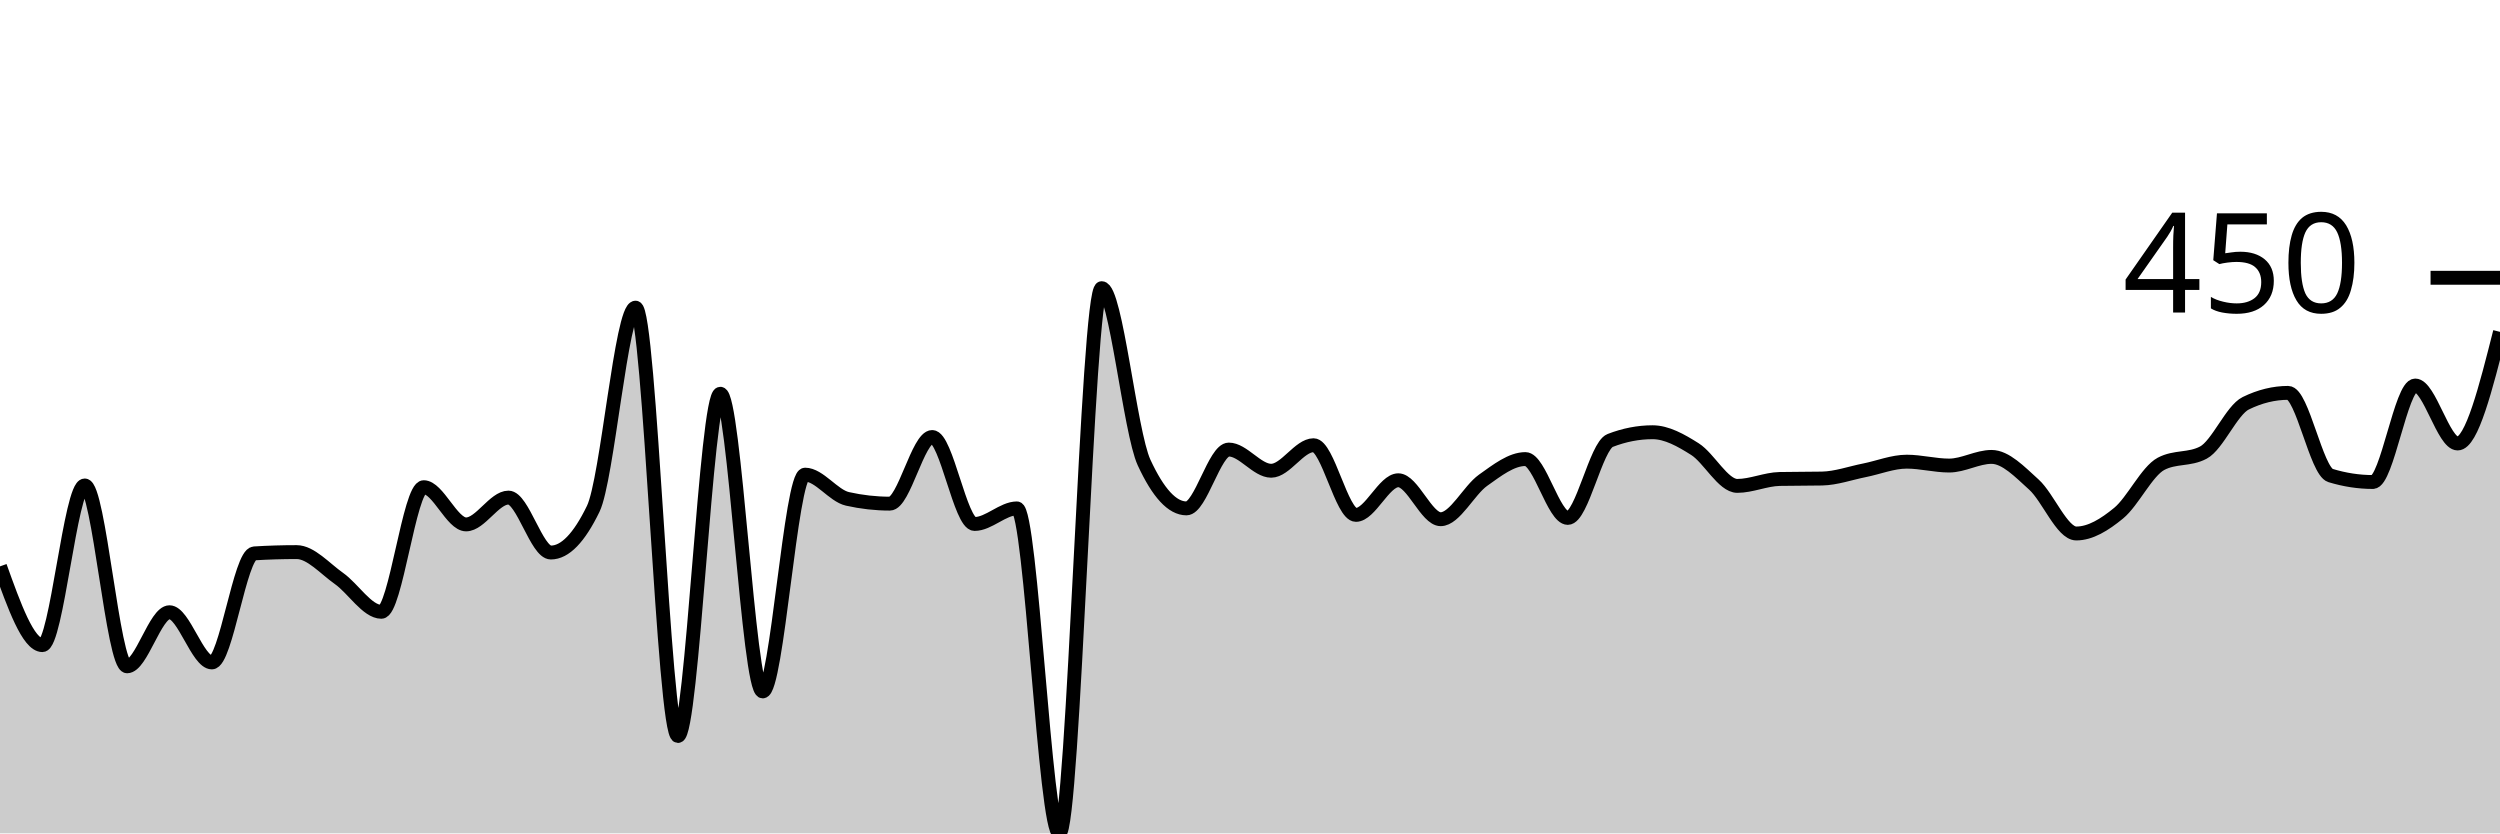
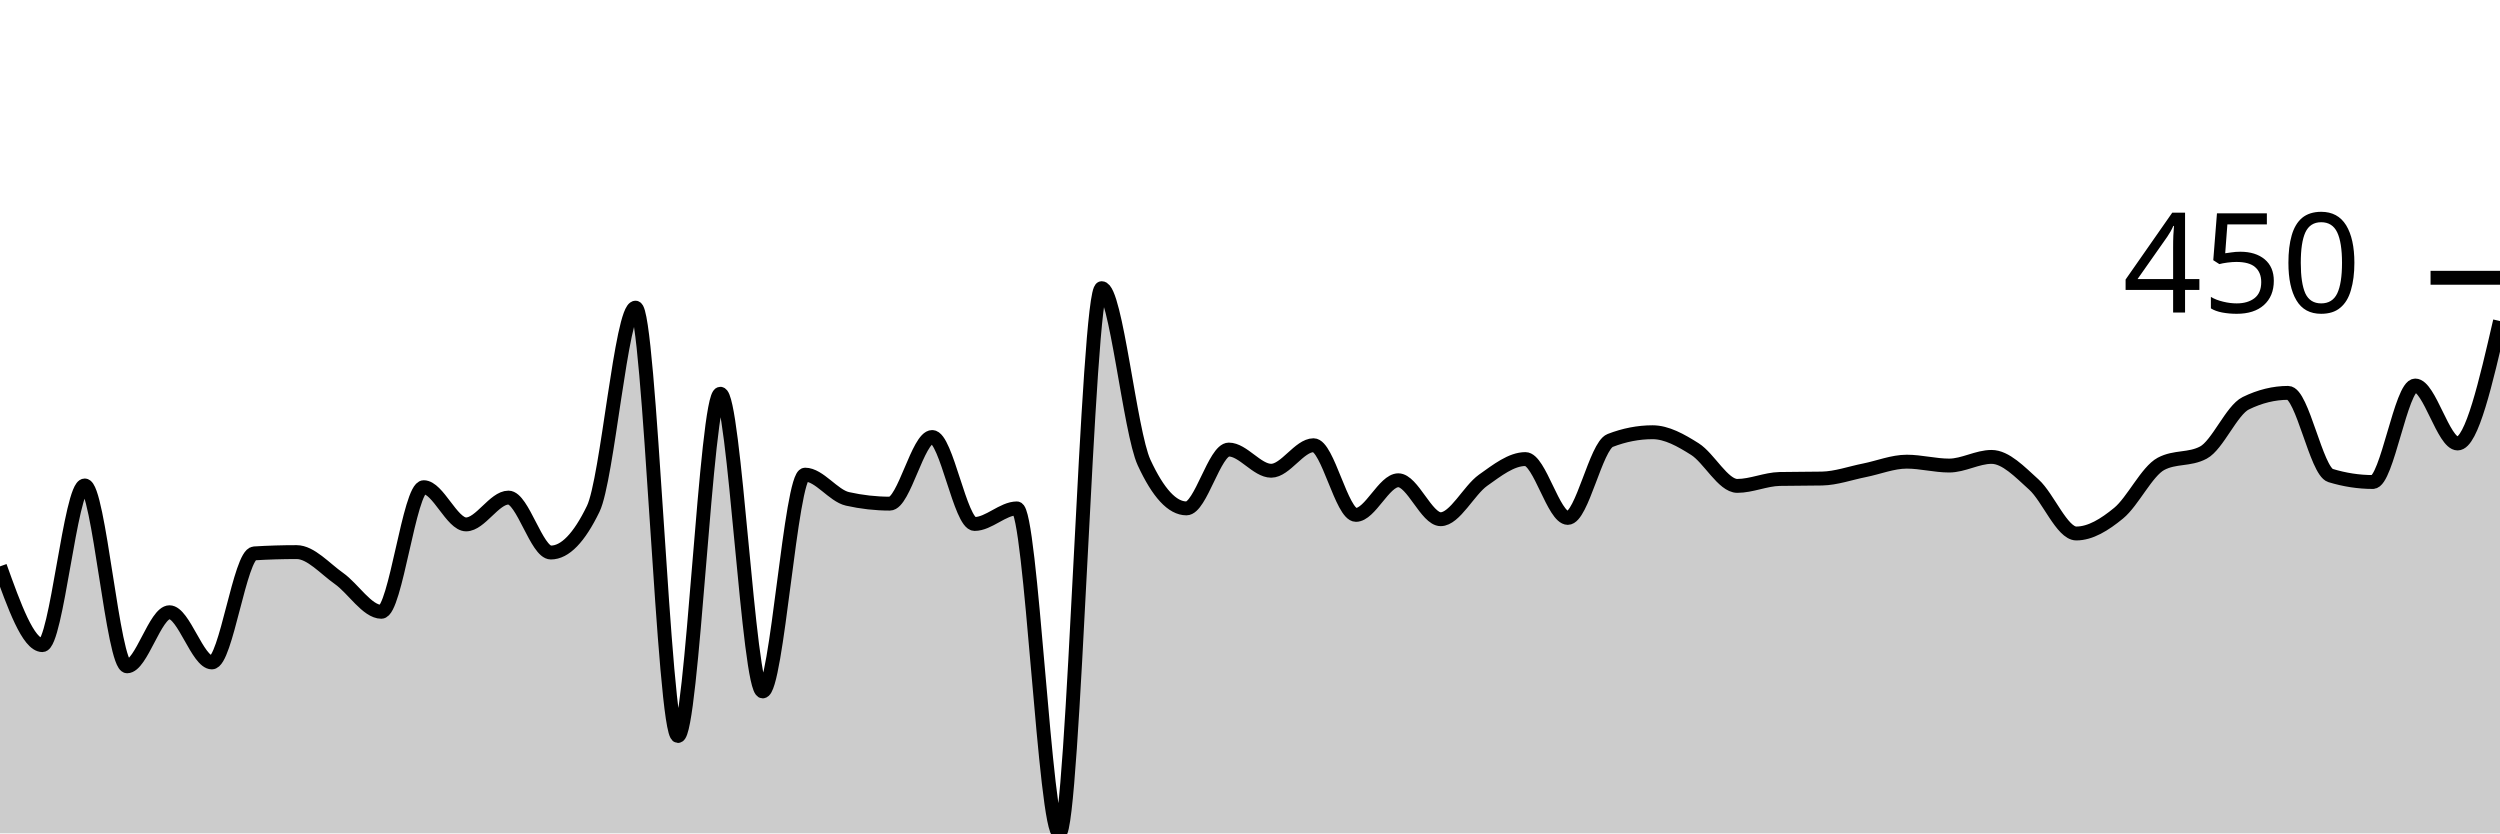
<svg xmlns="http://www.w3.org/2000/svg" viewBox="0 0 180 60">
  <g transform="translate(0,20)">
-     <path class="area" fill="rgba(0, 0, 0, 0.2)" d="M0,20.779C1.017,23.614,2.034,26.449,3.051,26.449C4.068,26.449,5.085,14.953,6.102,14.953C7.119,14.953,8.136,27.975,9.153,27.975C10.169,27.975,11.186,24.081,12.203,24.081C13.22,24.081,14.237,27.695,15.254,27.695C16.271,27.695,17.288,19.907,18.305,19.844C19.322,19.782,20.339,19.751,21.356,19.751C22.373,19.751,23.39,20.935,24.407,21.651C25.424,22.368,26.441,24.05,27.458,24.05C28.475,24.05,29.492,15.078,30.508,15.078C31.525,15.078,32.542,17.757,33.559,17.757C34.576,17.757,35.593,15.826,36.61,15.826C37.627,15.826,38.644,19.782,39.661,19.782C40.678,19.782,41.695,18.733,42.712,16.636C43.729,14.538,44.746,2.15,45.763,2.15C46.78,2.15,47.797,32.991,48.814,32.991C49.831,32.991,50.847,8.349,51.864,8.349C52.881,8.349,53.898,29.782,54.915,29.782C55.932,29.782,56.949,14.174,57.966,14.174C58.983,14.174,60,15.691,61.017,15.919C62.034,16.147,63.051,16.262,64.068,16.262C65.085,16.262,66.102,11.464,67.119,11.464C68.136,11.464,69.153,17.726,70.169,17.726C71.186,17.726,72.203,16.604,73.22,16.604C74.237,16.604,75.254,40,76.271,40C77.288,40,78.305,0.748,79.322,0.748C80.339,0.748,81.356,11.101,82.373,13.302C83.39,15.504,84.407,16.604,85.424,16.604C86.441,16.604,87.458,12.368,88.475,12.368C89.492,12.368,90.508,13.894,91.525,13.894C92.542,13.894,93.559,12.056,94.576,12.056C95.593,12.056,96.61,17.072,97.627,17.072C98.644,17.072,99.661,14.579,100.678,14.579C101.695,14.579,102.712,17.383,103.729,17.383C104.746,17.383,105.763,15.301,106.78,14.579C107.797,13.858,108.814,13.053,109.831,13.053C110.847,13.053,111.864,17.29,112.881,17.29C113.898,17.29,114.915,12.108,115.932,11.713C116.949,11.319,117.966,11.121,118.983,11.121C120,11.121,121.017,11.693,122.034,12.336C123.051,12.98,124.068,14.984,125.085,14.984C126.102,14.984,127.119,14.507,128.136,14.486C129.153,14.465,130.169,14.476,131.186,14.455C132.203,14.434,133.22,14.065,134.237,13.863C135.254,13.66,136.271,13.24,137.288,13.24C138.305,13.24,139.322,13.52,140.339,13.52C141.356,13.52,142.373,12.897,143.39,12.897C144.407,12.897,145.424,13.972,146.441,14.891C147.458,15.81,148.475,18.411,149.492,18.411C150.508,18.411,151.525,17.783,152.542,16.947C153.559,16.111,154.576,13.936,155.593,13.396C156.61,12.856,157.627,13.126,158.644,12.586C159.661,12.046,160.678,9.533,161.695,9.034C162.712,8.536,163.729,8.287,164.746,8.287C165.763,8.287,166.78,13.925,167.797,14.237C168.814,14.548,169.831,14.704,170.847,14.704C171.864,14.704,172.881,7.757,173.898,7.757C174.915,7.757,175.932,11.931,176.949,11.931C177.966,11.931,178.983,7.913,180,3.894L180,40C178.983,40,177.966,40,176.949,40C175.932,40,174.915,40,173.898,40C172.881,40,171.864,40,170.847,40C169.831,40,168.814,40,167.797,40C166.78,40,165.763,40,164.746,40C163.729,40,162.712,40,161.695,40C160.678,40,159.661,40,158.644,40C157.627,40,156.61,40,155.593,40C154.576,40,153.559,40,152.542,40C151.525,40,150.508,40,149.492,40C148.475,40,147.458,40,146.441,40C145.424,40,144.407,40,143.39,40C142.373,40,141.356,40,140.339,40C139.322,40,138.305,40,137.288,40C136.271,40,135.254,40,134.237,40C133.22,40,132.203,40,131.186,40C130.169,40,129.153,40,128.136,40C127.119,40,126.102,40,125.085,40C124.068,40,123.051,40,122.034,40C121.017,40,120,40,118.983,40C117.966,40,116.949,40,115.932,40C114.915,40,113.898,40,112.881,40C111.864,40,110.847,40,109.831,40C108.814,40,107.797,40,106.78,40C105.763,40,104.746,40,103.729,40C102.712,40,101.695,40,100.678,40C99.661,40,98.644,40,97.627,40C96.61,40,95.593,40,94.576,40C93.559,40,92.542,40,91.525,40C90.508,40,89.492,40,88.475,40C87.458,40,86.441,40,85.424,40C84.407,40,83.39,40,82.373,40C81.356,40,80.339,40,79.322,40C78.305,40,77.288,40,76.271,40C75.254,40,74.237,40,73.22,40C72.203,40,71.186,40,70.169,40C69.153,40,68.136,40,67.119,40C66.102,40,65.085,40,64.068,40C63.051,40,62.034,40,61.017,40C60,40,58.983,40,57.966,40C56.949,40,55.932,40,54.915,40C53.898,40,52.881,40,51.864,40C50.847,40,49.831,40,48.814,40C47.797,40,46.78,40,45.763,40C44.746,40,43.729,40,42.712,40C41.695,40,40.678,40,39.661,40C38.644,40,37.627,40,36.61,40C35.593,40,34.576,40,33.559,40C32.542,40,31.525,40,30.508,40C29.492,40,28.475,40,27.458,40C26.441,40,25.424,40,24.407,40C23.39,40,22.373,40,21.356,40C20.339,40,19.322,40,18.305,40C17.288,40,16.271,40,15.254,40C14.237,40,13.22,40,12.203,40C11.186,40,10.169,40,9.153,40C8.136,40,7.119,40,6.102,40C5.085,40,4.068,40,3.051,40C2.034,40,1.017,40,0,40Z" />
-     <path class="line" stroke="black" fill="none" d="M0,20.779C1.017,23.614,2.034,26.449,3.051,26.449C4.068,26.449,5.085,14.953,6.102,14.953C7.119,14.953,8.136,27.975,9.153,27.975C10.169,27.975,11.186,24.081,12.203,24.081C13.22,24.081,14.237,27.695,15.254,27.695C16.271,27.695,17.288,19.907,18.305,19.844C19.322,19.782,20.339,19.751,21.356,19.751C22.373,19.751,23.39,20.935,24.407,21.651C25.424,22.368,26.441,24.05,27.458,24.05C28.475,24.05,29.492,15.078,30.508,15.078C31.525,15.078,32.542,17.757,33.559,17.757C34.576,17.757,35.593,15.826,36.61,15.826C37.627,15.826,38.644,19.782,39.661,19.782C40.678,19.782,41.695,18.733,42.712,16.636C43.729,14.538,44.746,2.15,45.763,2.15C46.78,2.15,47.797,32.991,48.814,32.991C49.831,32.991,50.847,8.349,51.864,8.349C52.881,8.349,53.898,29.782,54.915,29.782C55.932,29.782,56.949,14.174,57.966,14.174C58.983,14.174,60,15.691,61.017,15.919C62.034,16.147,63.051,16.262,64.068,16.262C65.085,16.262,66.102,11.464,67.119,11.464C68.136,11.464,69.153,17.726,70.169,17.726C71.186,17.726,72.203,16.604,73.22,16.604C74.237,16.604,75.254,40,76.271,40C77.288,40,78.305,0.748,79.322,0.748C80.339,0.748,81.356,11.101,82.373,13.302C83.39,15.504,84.407,16.604,85.424,16.604C86.441,16.604,87.458,12.368,88.475,12.368C89.492,12.368,90.508,13.894,91.525,13.894C92.542,13.894,93.559,12.056,94.576,12.056C95.593,12.056,96.61,17.072,97.627,17.072C98.644,17.072,99.661,14.579,100.678,14.579C101.695,14.579,102.712,17.383,103.729,17.383C104.746,17.383,105.763,15.301,106.78,14.579C107.797,13.858,108.814,13.053,109.831,13.053C110.847,13.053,111.864,17.29,112.881,17.29C113.898,17.29,114.915,12.108,115.932,11.713C116.949,11.319,117.966,11.121,118.983,11.121C120,11.121,121.017,11.693,122.034,12.336C123.051,12.98,124.068,14.984,125.085,14.984C126.102,14.984,127.119,14.507,128.136,14.486C129.153,14.465,130.169,14.476,131.186,14.455C132.203,14.434,133.22,14.065,134.237,13.863C135.254,13.66,136.271,13.24,137.288,13.24C138.305,13.24,139.322,13.52,140.339,13.52C141.356,13.52,142.373,12.897,143.39,12.897C144.407,12.897,145.424,13.972,146.441,14.891C147.458,15.81,148.475,18.411,149.492,18.411C150.508,18.411,151.525,17.783,152.542,16.947C153.559,16.111,154.576,13.936,155.593,13.396C156.61,12.856,157.627,13.126,158.644,12.586C159.661,12.046,160.678,9.533,161.695,9.034C162.712,8.536,163.729,8.287,164.746,8.287C165.763,8.287,166.78,13.925,167.797,14.237C168.814,14.548,169.831,14.704,170.847,14.704C171.864,14.704,172.881,7.757,173.898,7.757C174.915,7.757,175.932,11.931,176.949,11.931C177.966,11.931,178.983,7.913,180,3.894" />
+     <path class="area" fill="rgba(0, 0, 0, 0.2)" d="M0,20.779C1.017,23.614,2.034,26.449,3.051,26.449C4.068,26.449,5.085,14.953,6.102,14.953C7.119,14.953,8.136,27.975,9.153,27.975C10.169,27.975,11.186,24.081,12.203,24.081C13.22,24.081,14.237,27.695,15.254,27.695C16.271,27.695,17.288,19.907,18.305,19.844C19.322,19.782,20.339,19.751,21.356,19.751C22.373,19.751,23.39,20.935,24.407,21.651C25.424,22.368,26.441,24.05,27.458,24.05C28.475,24.05,29.492,15.078,30.508,15.078C31.525,15.078,32.542,17.757,33.559,17.757C34.576,17.757,35.593,15.826,36.61,15.826C37.627,15.826,38.644,19.782,39.661,19.782C40.678,19.782,41.695,18.733,42.712,16.636C43.729,14.538,44.746,2.15,45.763,2.15C46.78,2.15,47.797,32.991,48.814,32.991C49.831,32.991,50.847,8.349,51.864,8.349C52.881,8.349,53.898,29.782,54.915,29.782C55.932,29.782,56.949,14.174,57.966,14.174C58.983,14.174,60,15.691,61.017,15.919C62.034,16.147,63.051,16.262,64.068,16.262C65.085,16.262,66.102,11.464,67.119,11.464C68.136,11.464,69.153,17.726,70.169,17.726C71.186,17.726,72.203,16.604,73.22,16.604C74.237,16.604,75.254,40,76.271,40C77.288,40,78.305,0.748,79.322,0.748C80.339,0.748,81.356,11.101,82.373,13.302C83.39,15.504,84.407,16.604,85.424,16.604C86.441,16.604,87.458,12.368,88.475,12.368C89.492,12.368,90.508,13.894,91.525,13.894C92.542,13.894,93.559,12.056,94.576,12.056C95.593,12.056,96.61,17.072,97.627,17.072C98.644,17.072,99.661,14.579,100.678,14.579C101.695,14.579,102.712,17.383,103.729,17.383C104.746,17.383,105.763,15.301,106.78,14.579C107.797,13.858,108.814,13.053,109.831,13.053C110.847,13.053,111.864,17.29,112.881,17.29C113.898,17.29,114.915,12.108,115.932,11.713C116.949,11.319,117.966,11.121,118.983,11.121C120,11.121,121.017,11.693,122.034,12.336C123.051,12.98,124.068,14.984,125.085,14.984C126.102,14.984,127.119,14.507,128.136,14.486C129.153,14.465,130.169,14.476,131.186,14.455C132.203,14.434,133.22,14.065,134.237,13.863C135.254,13.66,136.271,13.24,137.288,13.24C138.305,13.24,139.322,13.52,140.339,13.52C141.356,13.52,142.373,12.897,143.39,12.897C144.407,12.897,145.424,13.972,146.441,14.891C147.458,15.81,148.475,18.411,149.492,18.411C150.508,18.411,151.525,17.783,152.542,16.947C153.559,16.111,154.576,13.936,155.593,13.396C156.61,12.856,157.627,13.126,158.644,12.586C159.661,12.046,160.678,9.533,161.695,9.034C162.712,8.536,163.729,8.287,164.746,8.287C165.763,8.287,166.78,13.925,167.797,14.237C168.814,14.548,169.831,14.704,170.847,14.704C171.864,14.704,172.881,7.757,173.898,7.757C174.915,7.757,175.932,11.931,176.949,11.931C177.966,11.931,178.983,7.523,180,3.115L180,40C178.983,40,177.966,40,176.949,40C175.932,40,174.915,40,173.898,40C172.881,40,171.864,40,170.847,40C169.831,40,168.814,40,167.797,40C166.78,40,165.763,40,164.746,40C163.729,40,162.712,40,161.695,40C160.678,40,159.661,40,158.644,40C157.627,40,156.61,40,155.593,40C154.576,40,153.559,40,152.542,40C151.525,40,150.508,40,149.492,40C148.475,40,147.458,40,146.441,40C145.424,40,144.407,40,143.39,40C142.373,40,141.356,40,140.339,40C139.322,40,138.305,40,137.288,40C136.271,40,135.254,40,134.237,40C133.22,40,132.203,40,131.186,40C130.169,40,129.153,40,128.136,40C127.119,40,126.102,40,125.085,40C124.068,40,123.051,40,122.034,40C121.017,40,120,40,118.983,40C117.966,40,116.949,40,115.932,40C114.915,40,113.898,40,112.881,40C111.864,40,110.847,40,109.831,40C108.814,40,107.797,40,106.78,40C105.763,40,104.746,40,103.729,40C102.712,40,101.695,40,100.678,40C99.661,40,98.644,40,97.627,40C96.61,40,95.593,40,94.576,40C93.559,40,92.542,40,91.525,40C90.508,40,89.492,40,88.475,40C87.458,40,86.441,40,85.424,40C84.407,40,83.39,40,82.373,40C81.356,40,80.339,40,79.322,40C78.305,40,77.288,40,76.271,40C75.254,40,74.237,40,73.22,40C72.203,40,71.186,40,70.169,40C69.153,40,68.136,40,67.119,40C66.102,40,65.085,40,64.068,40C63.051,40,62.034,40,61.017,40C60,40,58.983,40,57.966,40C56.949,40,55.932,40,54.915,40C53.898,40,52.881,40,51.864,40C50.847,40,49.831,40,48.814,40C47.797,40,46.78,40,45.763,40C44.746,40,43.729,40,42.712,40C41.695,40,40.678,40,39.661,40C38.644,40,37.627,40,36.61,40C35.593,40,34.576,40,33.559,40C32.542,40,31.525,40,30.508,40C29.492,40,28.475,40,27.458,40C26.441,40,25.424,40,24.407,40C23.39,40,22.373,40,21.356,40C20.339,40,19.322,40,18.305,40C17.288,40,16.271,40,15.254,40C14.237,40,13.22,40,12.203,40C11.186,40,10.169,40,9.153,40C8.136,40,7.119,40,6.102,40C5.085,40,4.068,40,3.051,40C2.034,40,1.017,40,0,40Z" />
+     <path class="line" stroke="black" fill="none" d="M0,20.779C1.017,23.614,2.034,26.449,3.051,26.449C4.068,26.449,5.085,14.953,6.102,14.953C7.119,14.953,8.136,27.975,9.153,27.975C10.169,27.975,11.186,24.081,12.203,24.081C13.22,24.081,14.237,27.695,15.254,27.695C16.271,27.695,17.288,19.907,18.305,19.844C19.322,19.782,20.339,19.751,21.356,19.751C22.373,19.751,23.39,20.935,24.407,21.651C25.424,22.368,26.441,24.05,27.458,24.05C28.475,24.05,29.492,15.078,30.508,15.078C31.525,15.078,32.542,17.757,33.559,17.757C34.576,17.757,35.593,15.826,36.61,15.826C37.627,15.826,38.644,19.782,39.661,19.782C40.678,19.782,41.695,18.733,42.712,16.636C43.729,14.538,44.746,2.15,45.763,2.15C46.78,2.15,47.797,32.991,48.814,32.991C49.831,32.991,50.847,8.349,51.864,8.349C52.881,8.349,53.898,29.782,54.915,29.782C55.932,29.782,56.949,14.174,57.966,14.174C58.983,14.174,60,15.691,61.017,15.919C62.034,16.147,63.051,16.262,64.068,16.262C65.085,16.262,66.102,11.464,67.119,11.464C68.136,11.464,69.153,17.726,70.169,17.726C71.186,17.726,72.203,16.604,73.22,16.604C74.237,16.604,75.254,40,76.271,40C77.288,40,78.305,0.748,79.322,0.748C80.339,0.748,81.356,11.101,82.373,13.302C83.39,15.504,84.407,16.604,85.424,16.604C86.441,16.604,87.458,12.368,88.475,12.368C89.492,12.368,90.508,13.894,91.525,13.894C92.542,13.894,93.559,12.056,94.576,12.056C95.593,12.056,96.61,17.072,97.627,17.072C98.644,17.072,99.661,14.579,100.678,14.579C101.695,14.579,102.712,17.383,103.729,17.383C104.746,17.383,105.763,15.301,106.78,14.579C107.797,13.858,108.814,13.053,109.831,13.053C110.847,13.053,111.864,17.29,112.881,17.29C113.898,17.29,114.915,12.108,115.932,11.713C116.949,11.319,117.966,11.121,118.983,11.121C120,11.121,121.017,11.693,122.034,12.336C123.051,12.98,124.068,14.984,125.085,14.984C126.102,14.984,127.119,14.507,128.136,14.486C129.153,14.465,130.169,14.476,131.186,14.455C132.203,14.434,133.22,14.065,134.237,13.863C135.254,13.66,136.271,13.24,137.288,13.24C138.305,13.24,139.322,13.52,140.339,13.52C141.356,13.52,142.373,12.897,143.39,12.897C144.407,12.897,145.424,13.972,146.441,14.891C147.458,15.81,148.475,18.411,149.492,18.411C150.508,18.411,151.525,17.783,152.542,16.947C153.559,16.111,154.576,13.936,155.593,13.396C156.61,12.856,157.627,13.126,158.644,12.586C159.661,12.046,160.678,9.533,161.695,9.034C162.712,8.536,163.729,8.287,164.746,8.287C165.763,8.287,166.78,13.925,167.797,14.237C168.814,14.548,169.831,14.704,170.847,14.704C171.864,14.704,172.881,7.757,173.898,7.757C174.915,7.757,175.932,11.931,176.949,11.931C177.966,11.931,178.983,7.523,180,3.115" />
    <path class="axis-ceiling" stroke-width="1" stroke="black" fill="none" d="M175,0L180,0" />
    <text class="axis-ceiling-label" font-family="sans-serif" text-anchor="end" font-size="10px" x="170" y="2.5">450</text>
  </g>
</svg>
